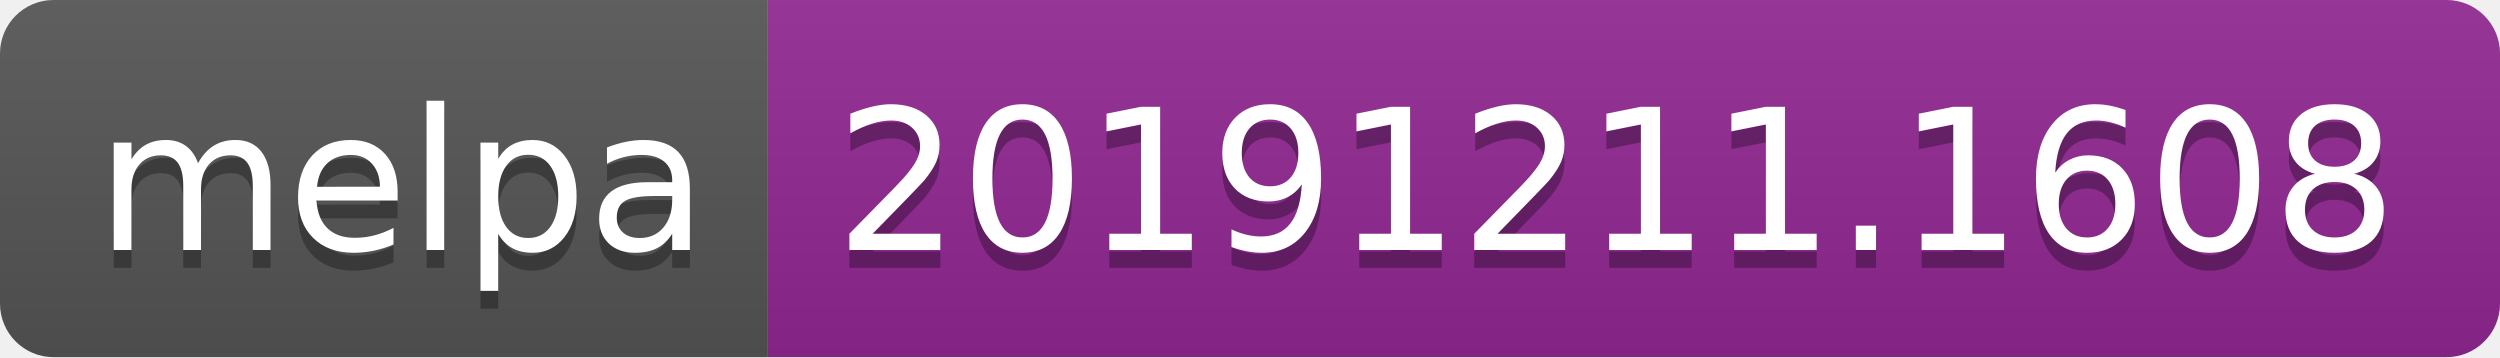
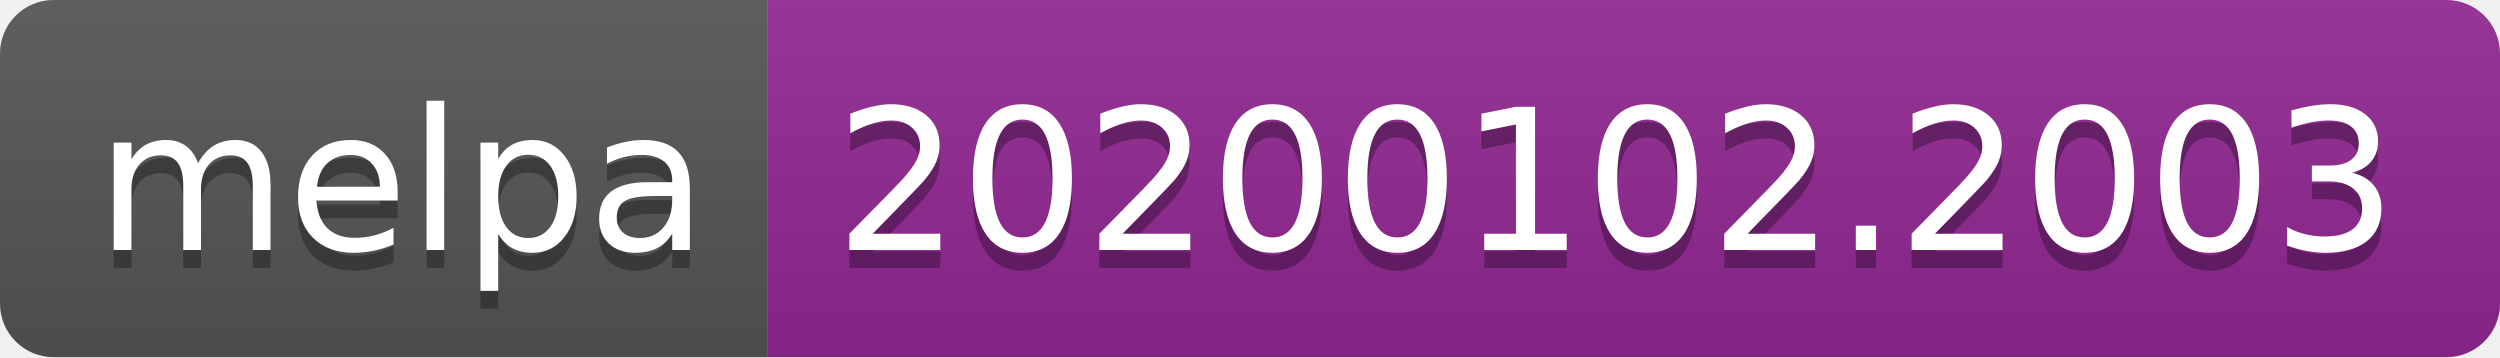
<svg xmlns="http://www.w3.org/2000/svg" width="140" height="20">
  <linearGradient id="b" x2="0" y2="100%">
    <stop offset="0" stop-color="#bbb" stop-opacity=".1" />
    <stop offset="1" stop-opacity=".1" />
  </linearGradient>
  <clipPath id="a">
    <rect width="140" height="20" rx="3" fill="#fff" />
  </clipPath>
  <g clip-path="url(#a)">
    <path fill="#555" d="M0 0h43v20H0z" />
    <path fill="#922793" d="M43 0h97v20H43z" />
    <path fill="url(#b)" d="M0 0h140v20H0z" />
  </g>
  <g fill="#fff" text-anchor="middle" font-family="DejaVu Sans,Verdana,Geneva,sans-serif" font-size="110">
    <text x="225" y="150" fill="#010101" fill-opacity=".3" transform="scale(.1)" textLength="330">melpa</text>
    <text x="225" y="140" transform="scale(.1)" textLength="330">melpa</text>
-     <text x="905" y="150" fill="#010101" fill-opacity=".3" transform="scale(.1)" textLength="870">20191211.1608</text>
-     <text x="905" y="140" transform="scale(.1)" textLength="870">20191211.1608</text>
+     <text x="905" y="150" fill="#010101" fill-opacity=".3" transform="scale(.1)" textLength="870">20200102.2003</text>
+     <text x="905" y="140" transform="scale(.1)" textLength="870">20200102.2003</text>
  </g>
</svg>
